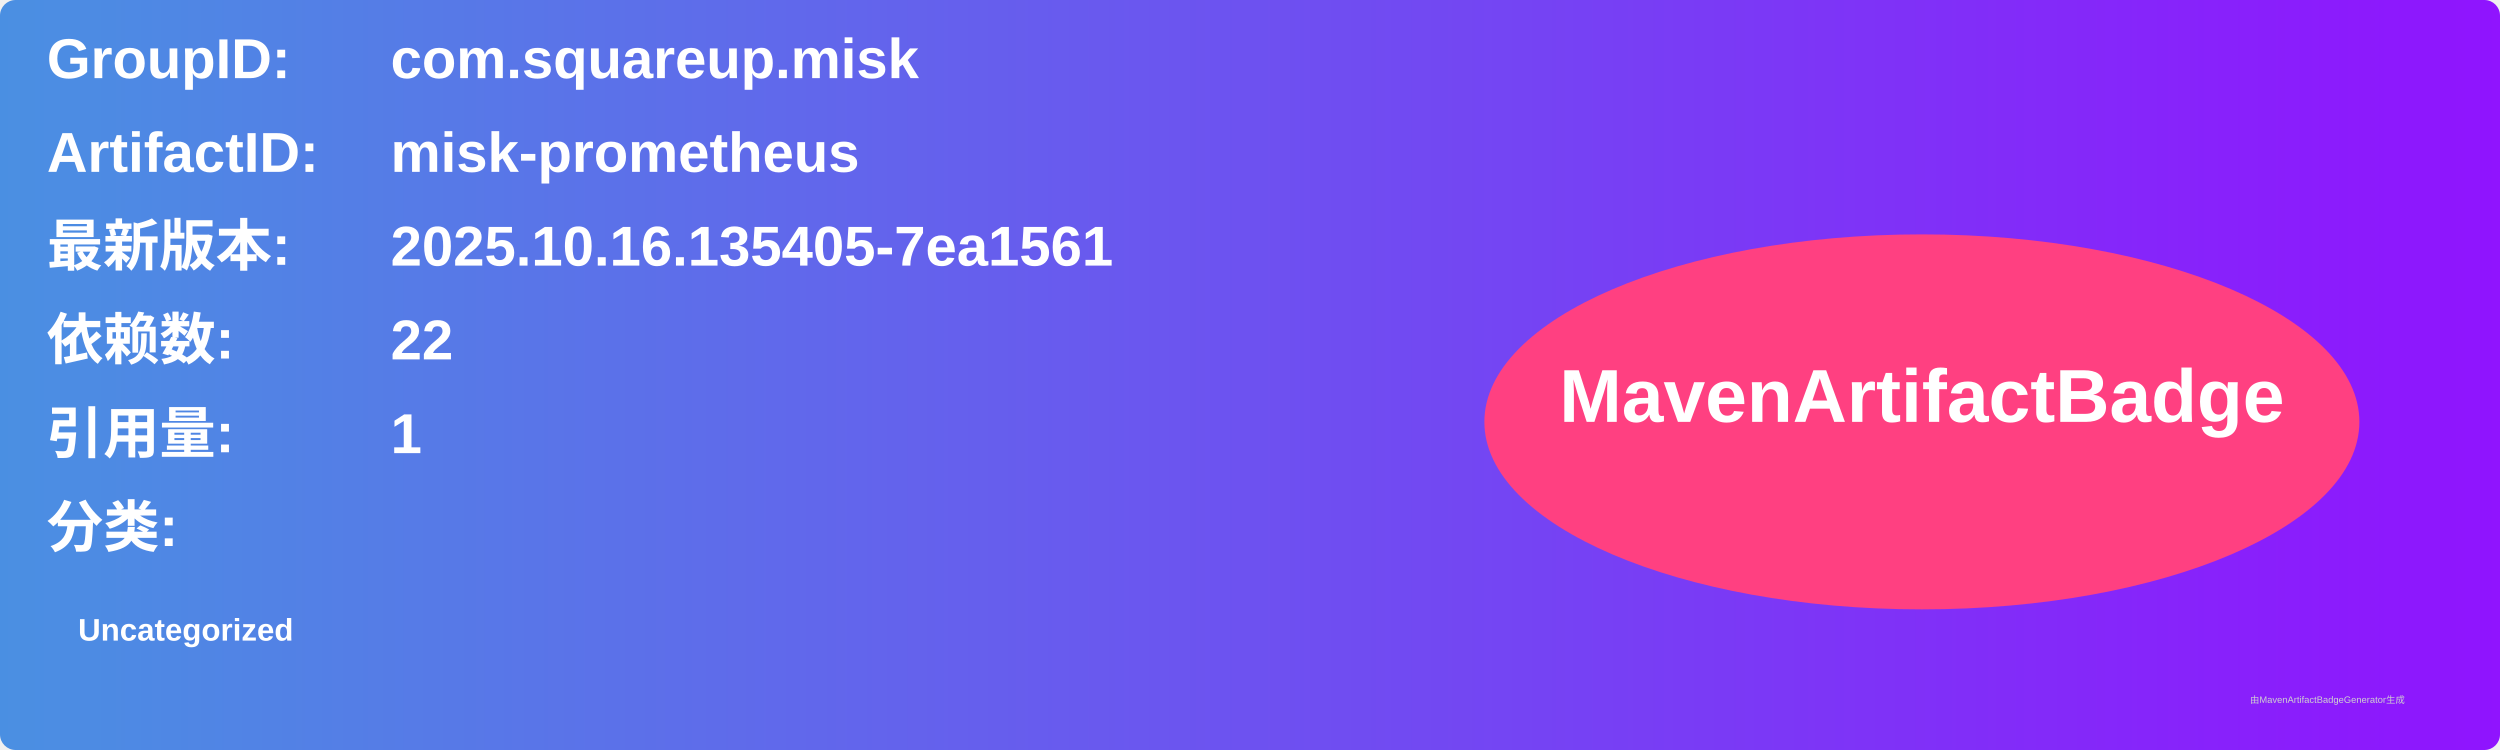
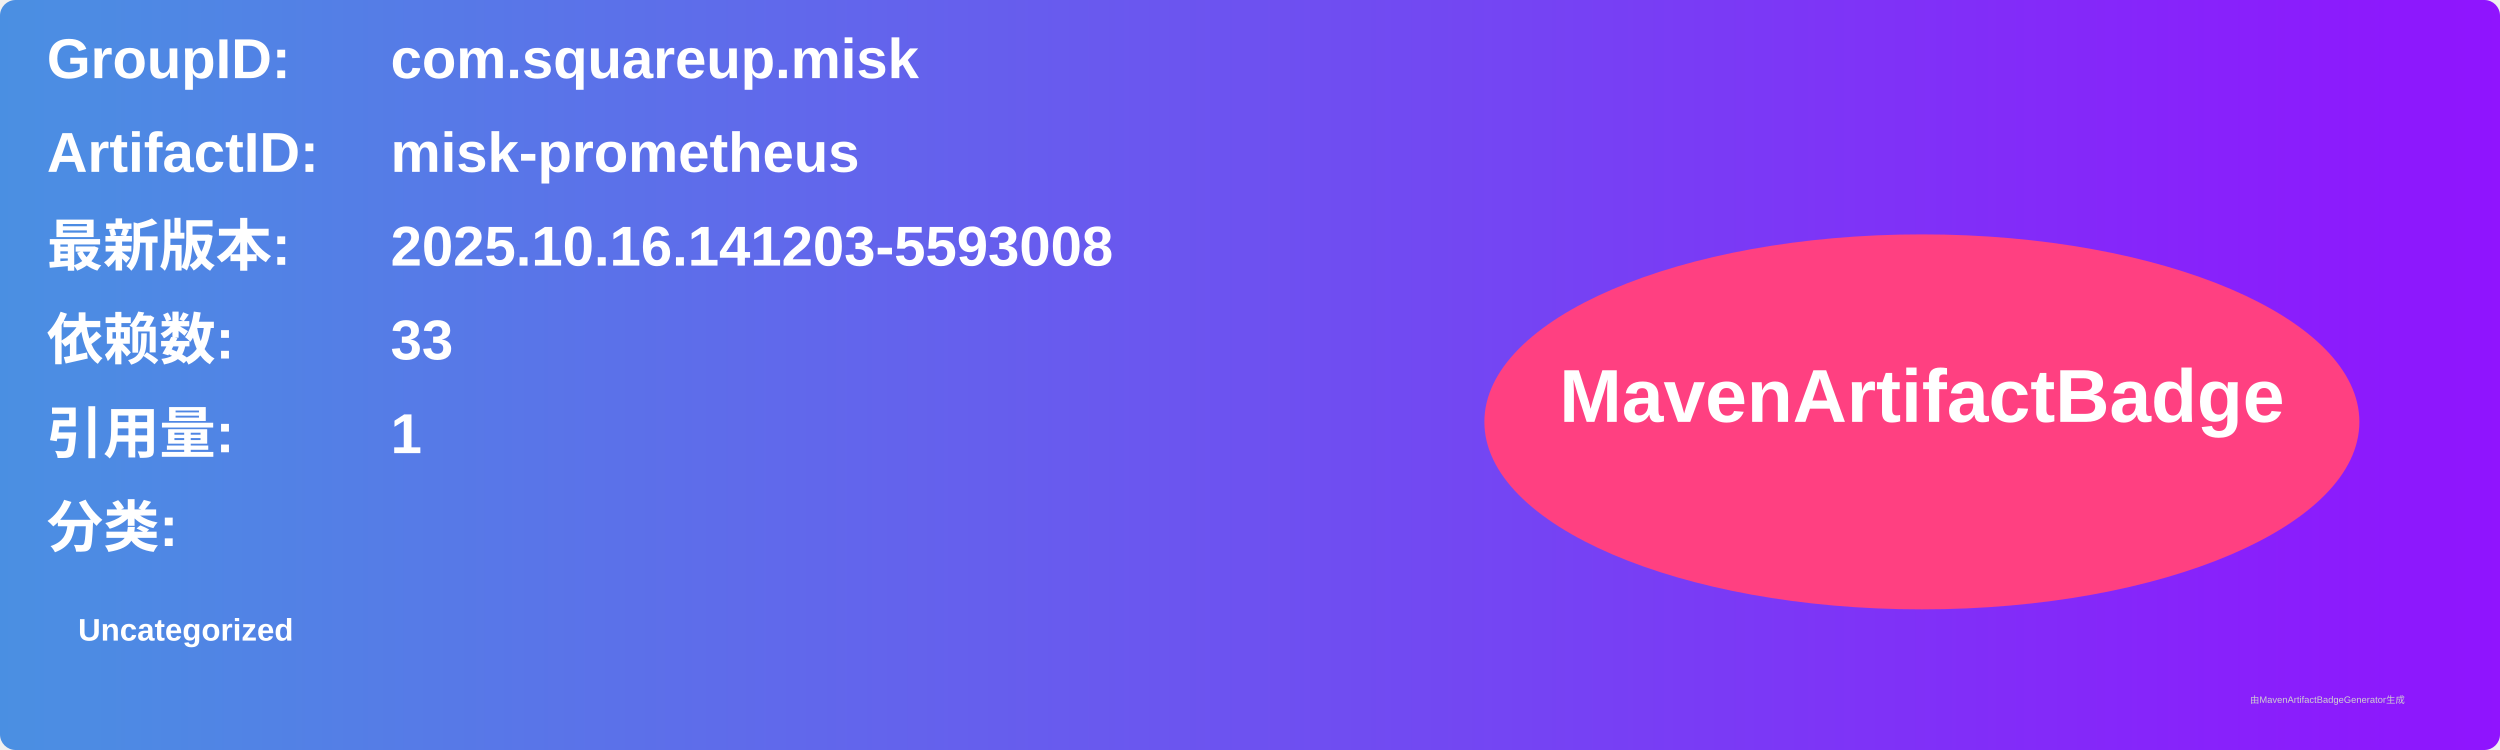
<svg xmlns="http://www.w3.org/2000/svg" width="800" height="240" viewBox="0 0 800 240">
  <linearGradient id="grad" x1="0%" y1="0%" x2="100%" y2="0%">
    <stop offset="0%" stop-color="#4a90e2" />
    <stop offset="100%" stop-color="#9013fe" />
  </linearGradient>
  <rect width="100%" height="100%" rx="5" ry="5" fill="url(#grad)" />
  <g transform="translate(15, 15)">
    <text x="0" y="10" font-family="Arial" font-size="18" fill="white" font-weight="bold" width="260">GroupID:</text>
    <text x="110" y="10" font-family="Arial" font-size="18" fill="white" font-weight="bold" width="460">com.squareup.misk</text>
    <text x="0" y="40" font-family="Arial" font-size="18" fill="white" font-weight="bold" width="260">ArtifactID:</text>
    <text x="110" y="40" font-family="Arial" font-size="18" fill="white" font-weight="bold" width="460">misk-prometheus</text>
    <text x="0" y="70" font-family="Arial" font-size="18" fill="white" font-weight="bold">最新版本:</text>
    <text x="110" y="70" font-family="Arial" font-size="18" fill="white" font-weight="bold">
-       <tspan font-weight="bold">2025.10.16.135405-7ea1561</tspan>
+       <tspan font-weight="bold">2025.10.16.141203-5593008</tspan>
    </text>
    <text x="0" y="100" font-family="Arial" font-size="18" fill="white" font-weight="bold">依赖数: </text>
    <text x="110" y="100" font-family="Arial" font-size="18" fill="white">
-       <tspan font-weight="bold">22</tspan>
+       <tspan font-weight="bold">33</tspan>
    </text>
    <text x="0" y="130" font-family="Arial" font-size="18" fill="white" font-weight="bold">引用量: </text>
    <text x="110" y="130" font-family="Arial" font-size="18" fill="white">
      <tspan font-weight="bold">1</tspan>
    </text>
    <text x="0" y="160" font-family="Arial" font-size="18" fill="white" font-weight="bold">分类:</text>
    <text x="10" y="190" font-family="Arial" font-size="10" fill="white">
      <tspan font-weight="bold">Uncategorized</tspan>
    </text>
    <ellipse cx="600" cy="120" rx="140" ry="60" fill="#ff4081" />
    <text x="600" y="120" text-anchor="middle" font-family="Arial" font-size="24" fill="white" font-weight="bold">MavenArtifactBadge</text>
  </g>
  <text x="720" y="225" font-family="Arial" font-size="3" fill="#d0d0d0">由MavenArtifactBadgeGenerator生成</text>
</svg>
